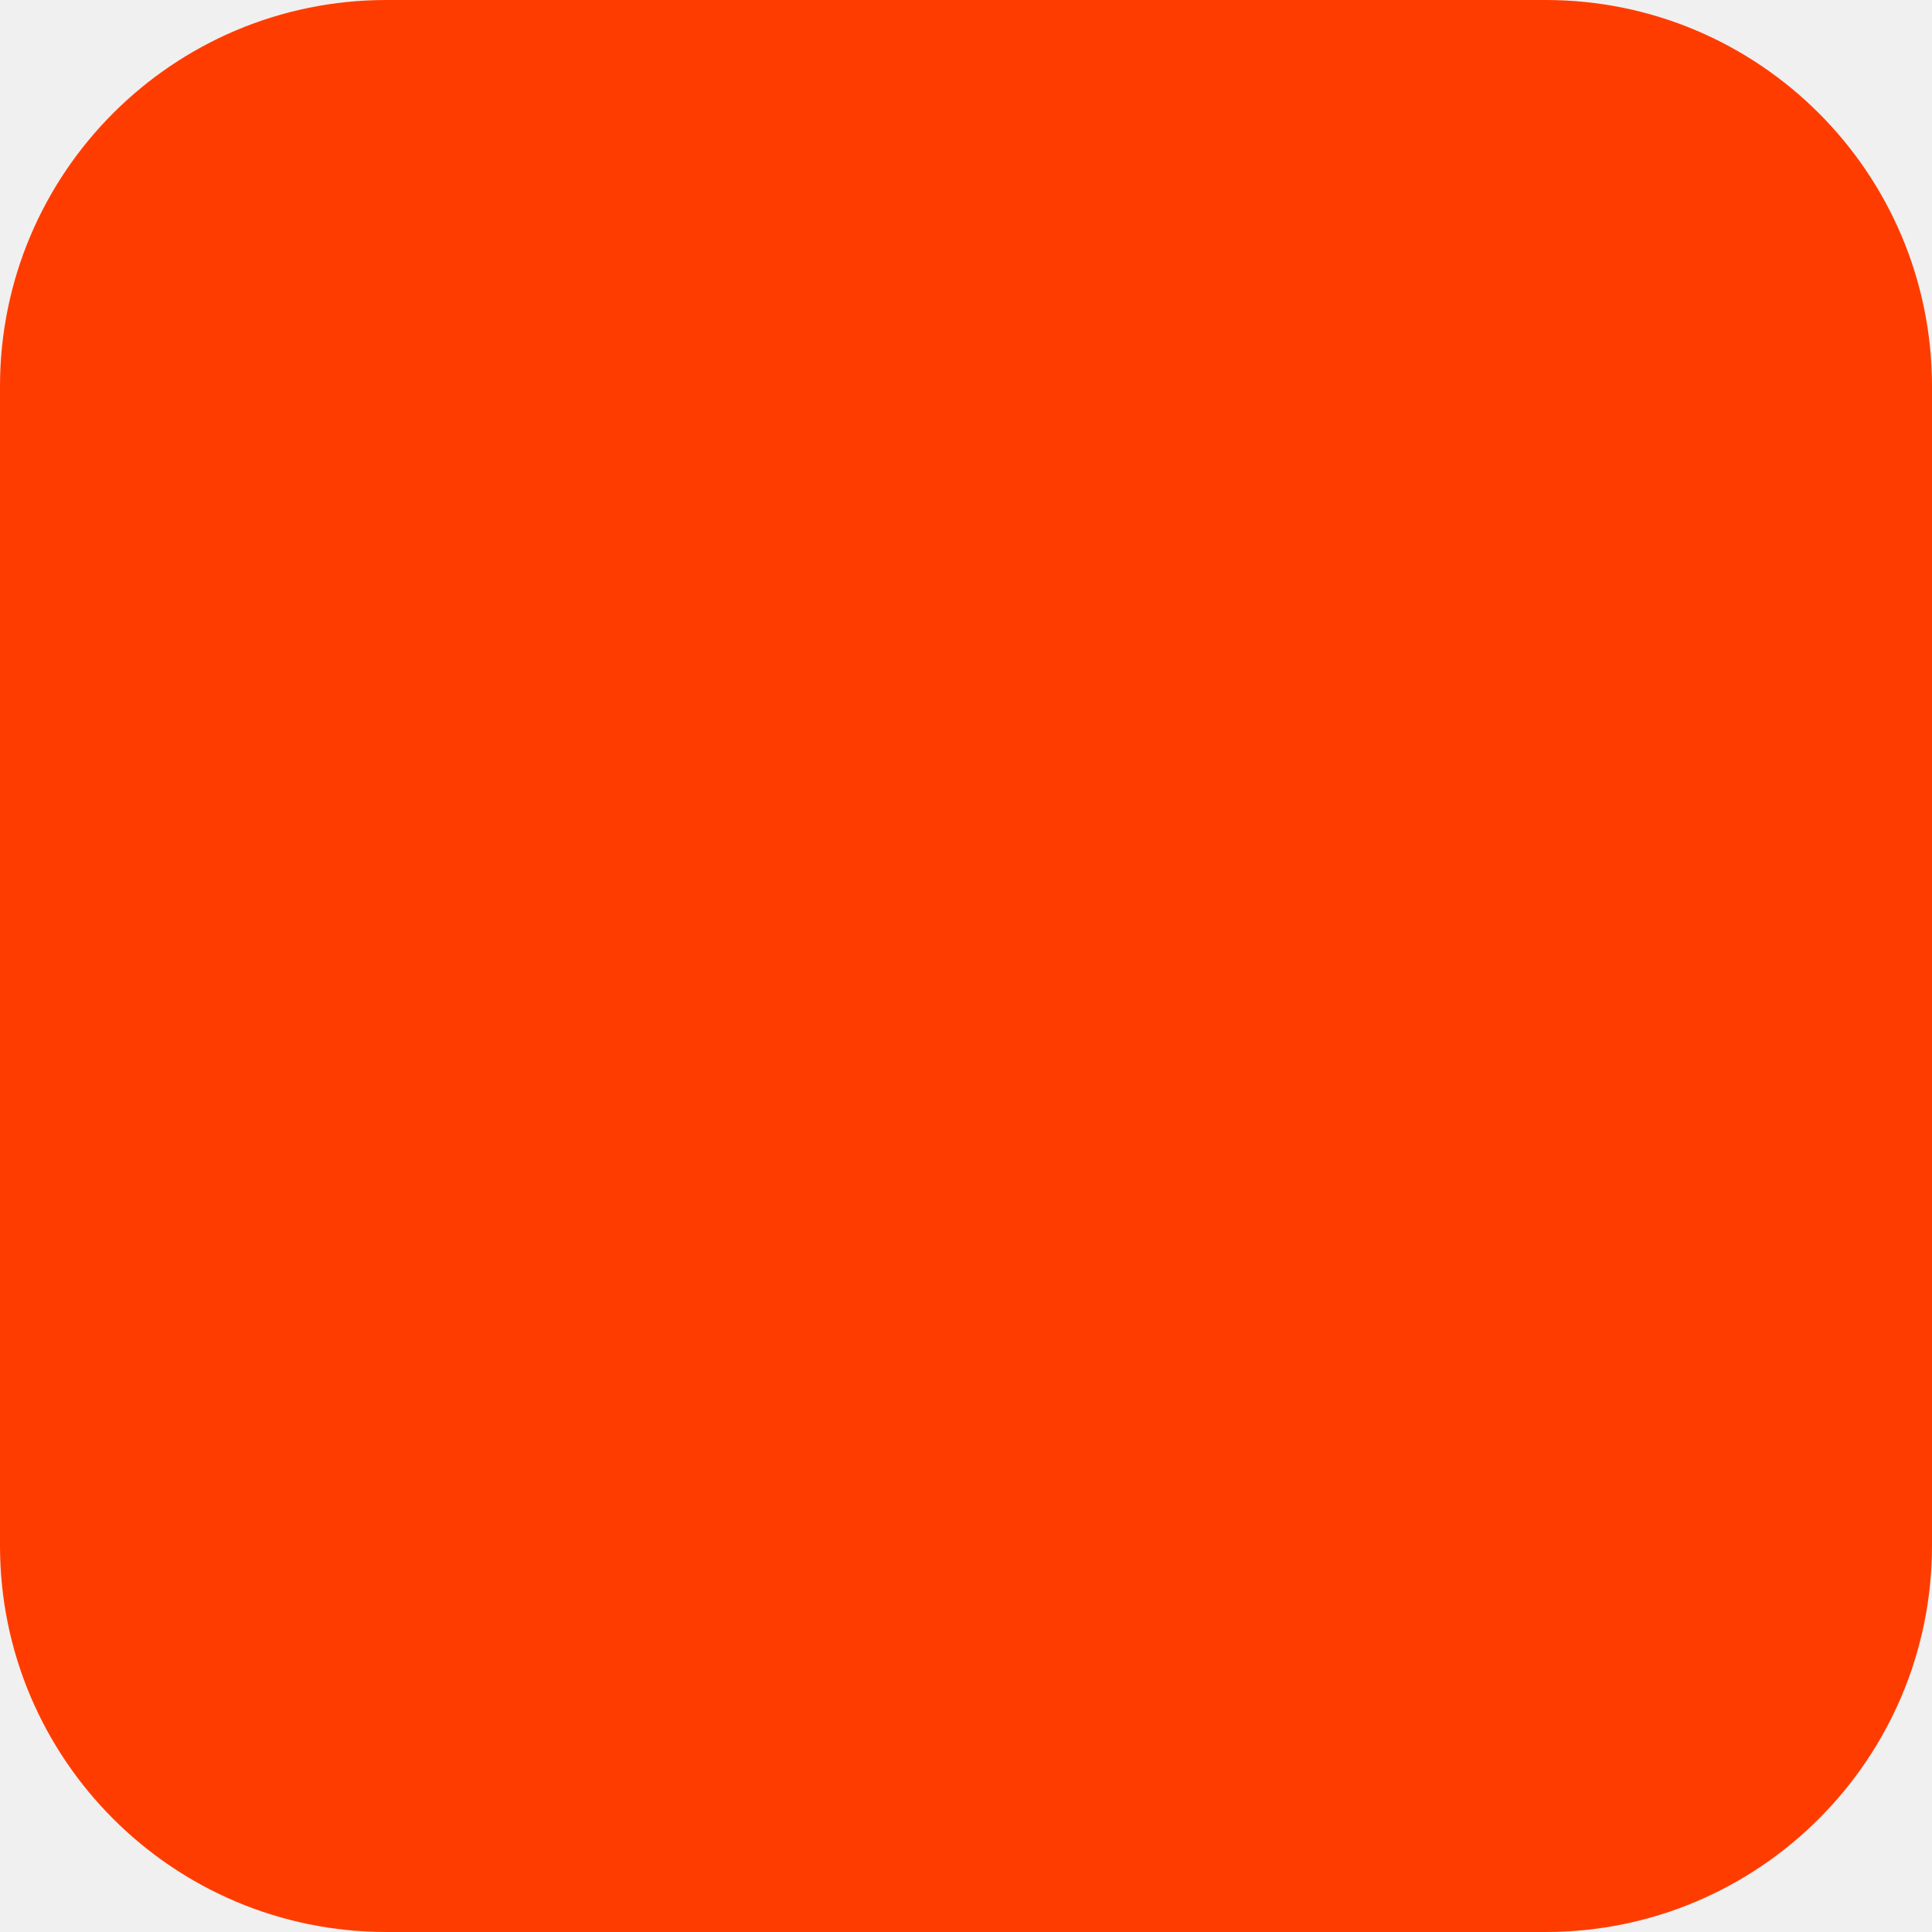
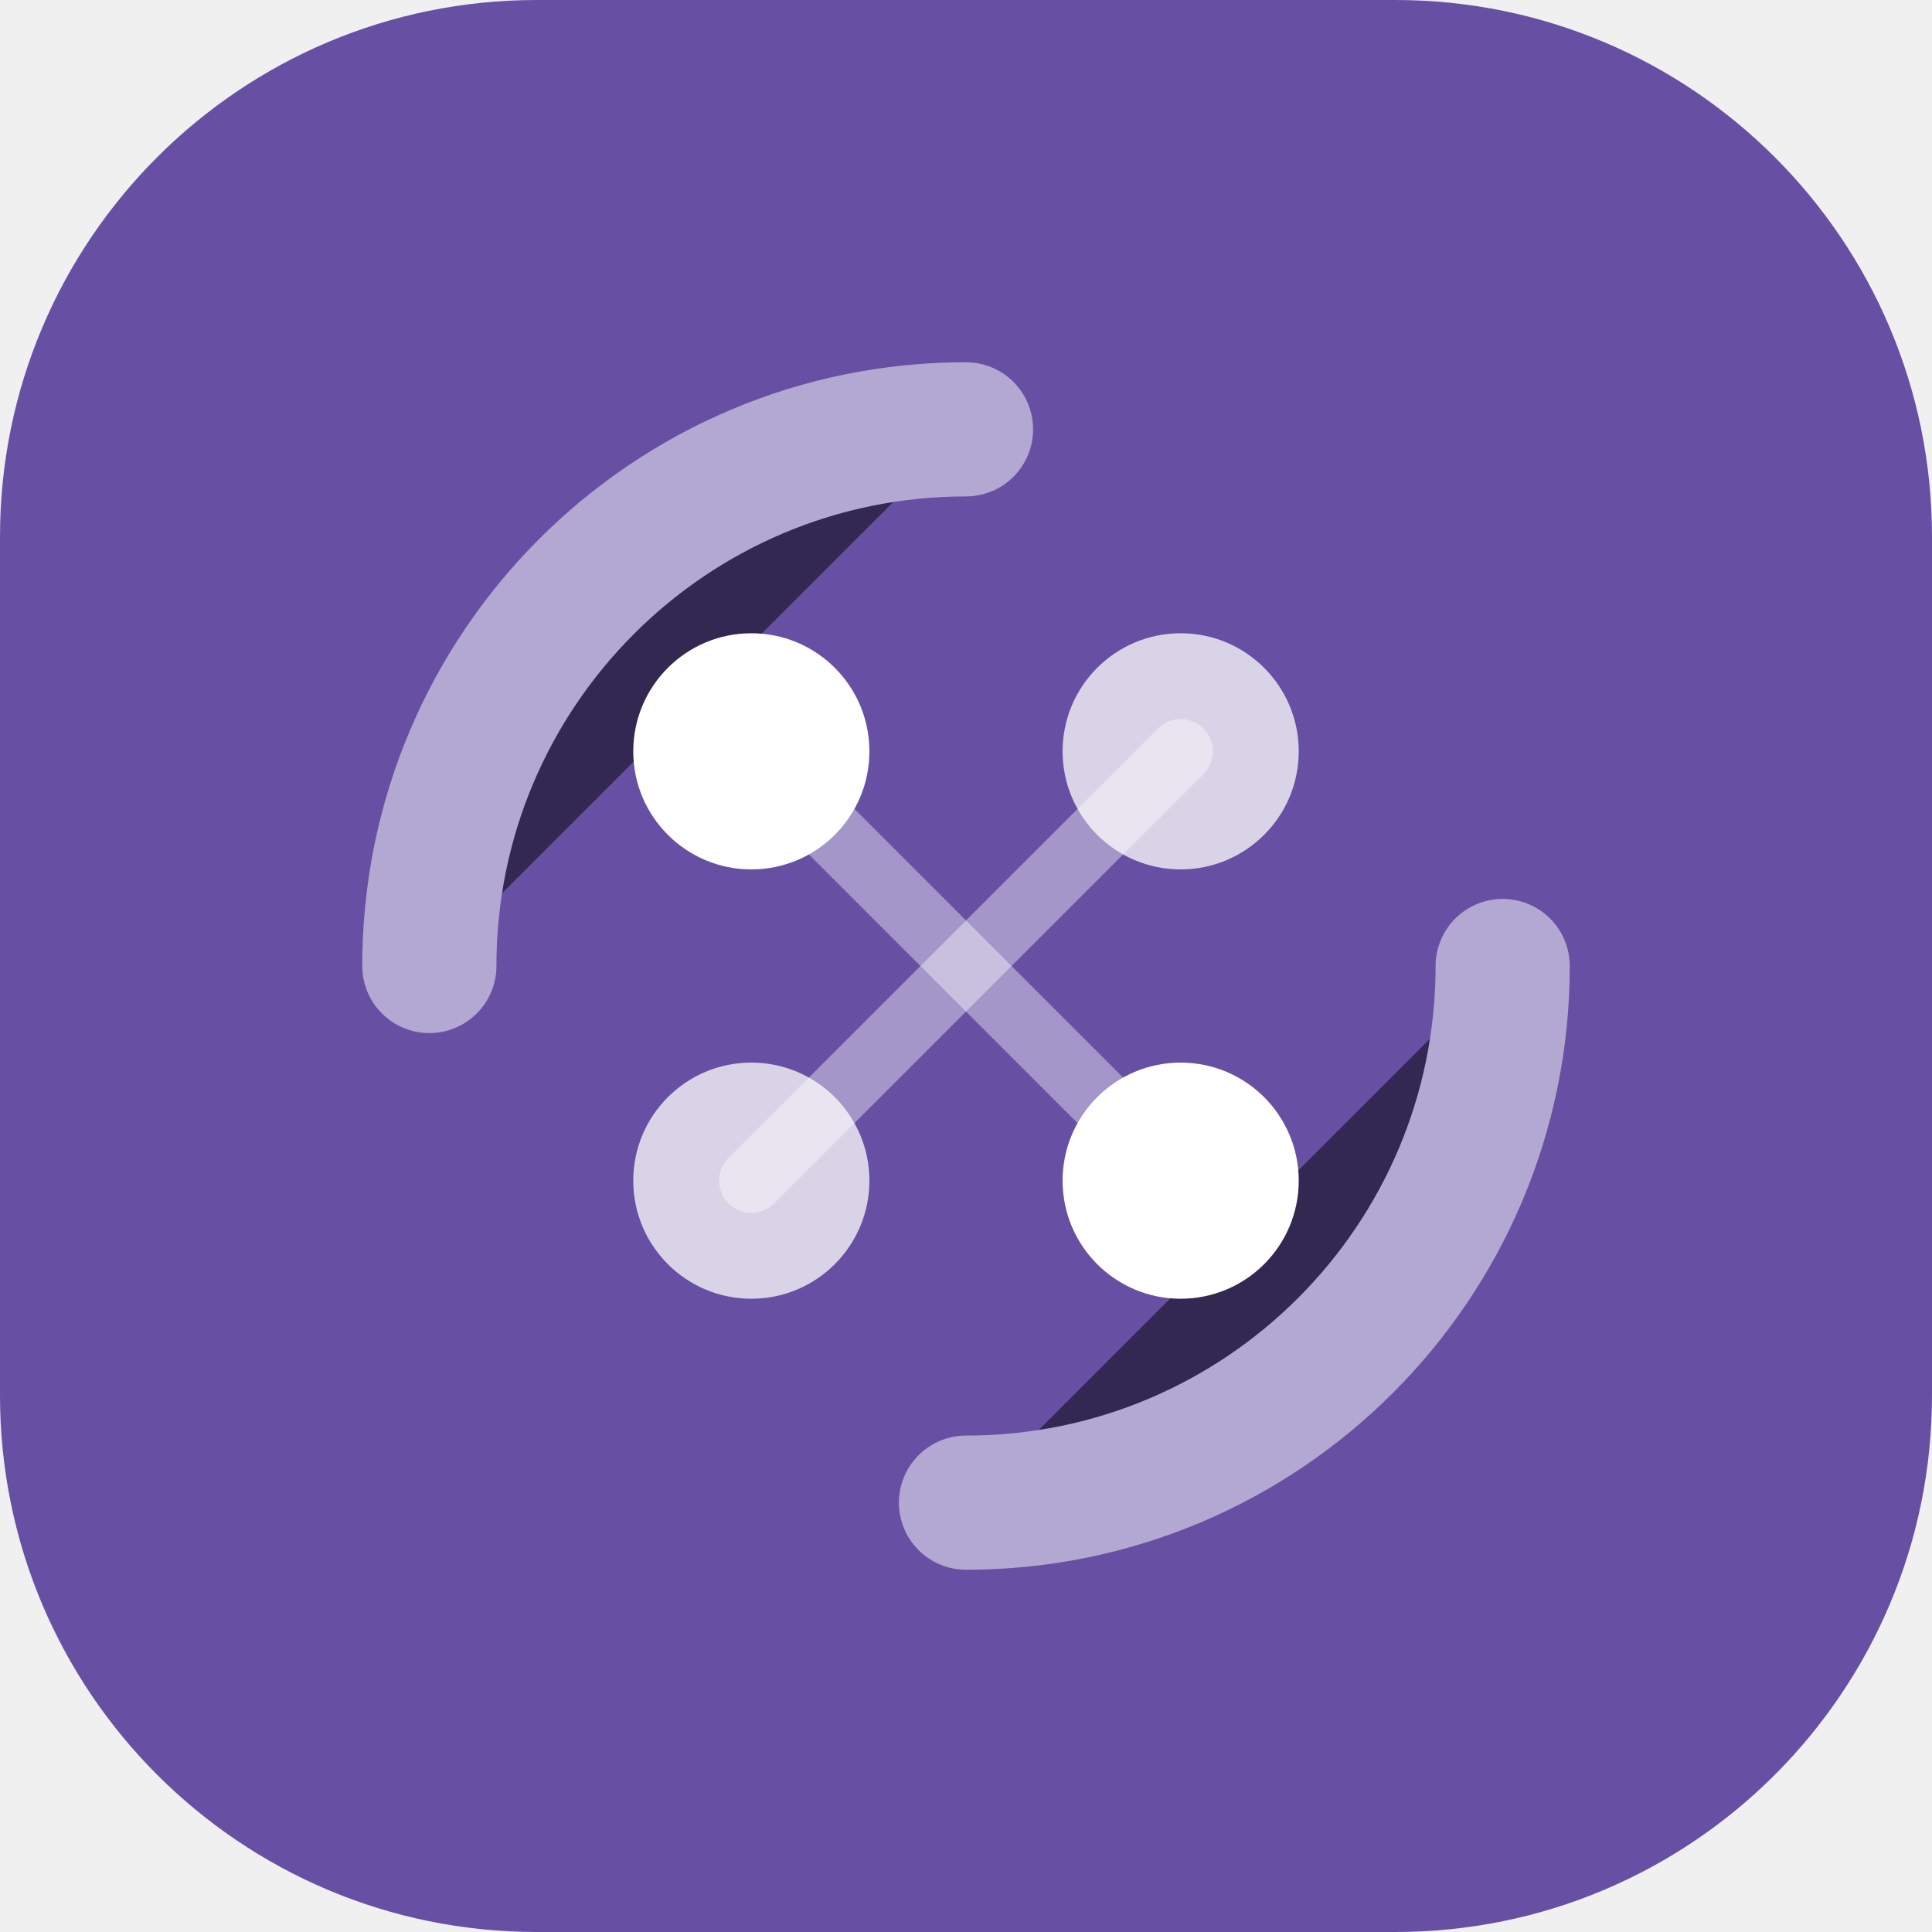
- <svg xmlns="http://www.w3.org/2000/svg" width="180" height="180" viewBox="0 0 180 180" fill="none">
-   <rect width="180" height="180" rx="36" fill="#FF3C00" />
+ <svg xmlns="http://www.w3.org/2000/svg" viewBox="0 0 36 36">
+   <rect width="36" height="36" rx="10" fill="#6750A4" />
+   <path d="M8 18 A10 10 0 0 1 18 8" stroke="white" stroke-width="2.5" stroke-linecap="round" opacity="0.5" />
+   <path d="M28 18 A10 10 0 0 1 18 28" stroke="white" stroke-width="2.5" stroke-linecap="round" opacity="0.5" />
+   <circle cx="14" cy="14" r="2.2" fill="white" />
+   <circle cx="22" cy="14" r="2.2" fill="white" opacity="0.75" />
+   <circle cx="14" cy="22" r="2.2" fill="white" opacity="0.75" />
+   <circle cx="22" cy="22" r="2.2" fill="white" />
+   <line x1="14" y1="14" x2="22" y2="22" stroke="white" stroke-width="1.2" stroke-linecap="round" opacity="0.4" />
+   <line x1="22" y1="14" x2="14" y2="22" stroke="white" stroke-width="1.2" stroke-linecap="round" opacity="0.4" />
</svg>
